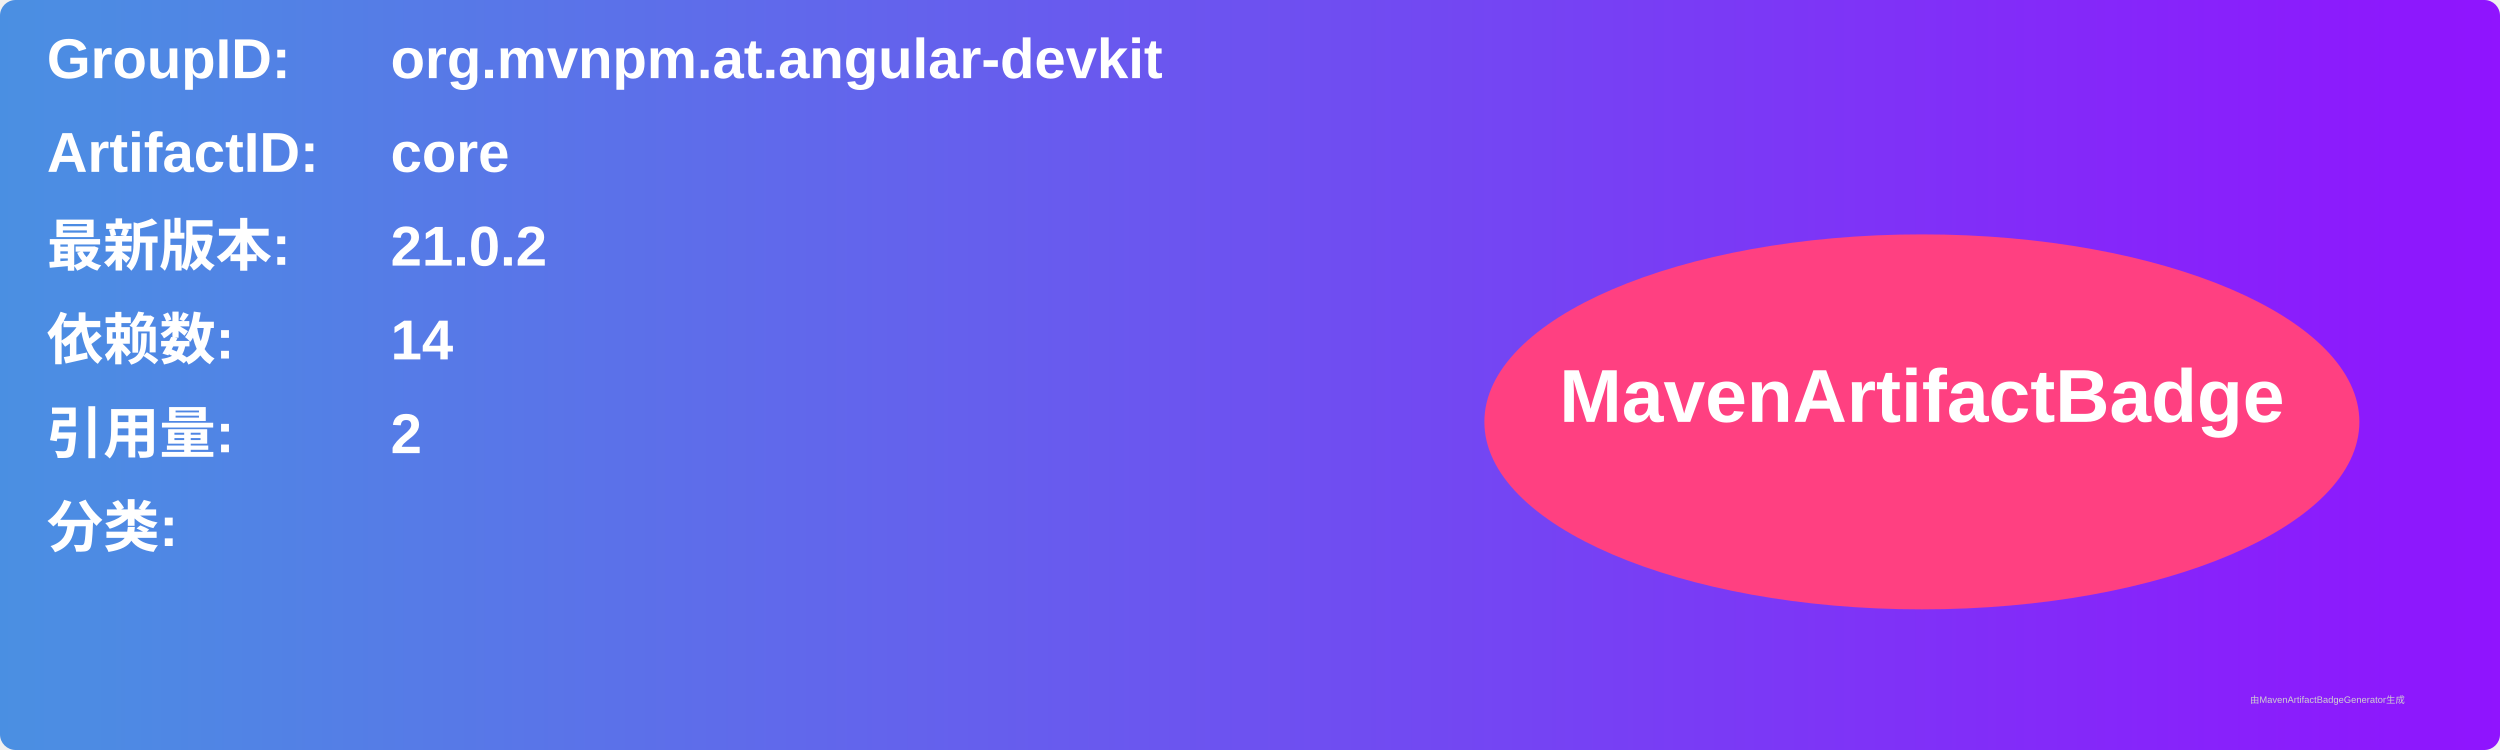
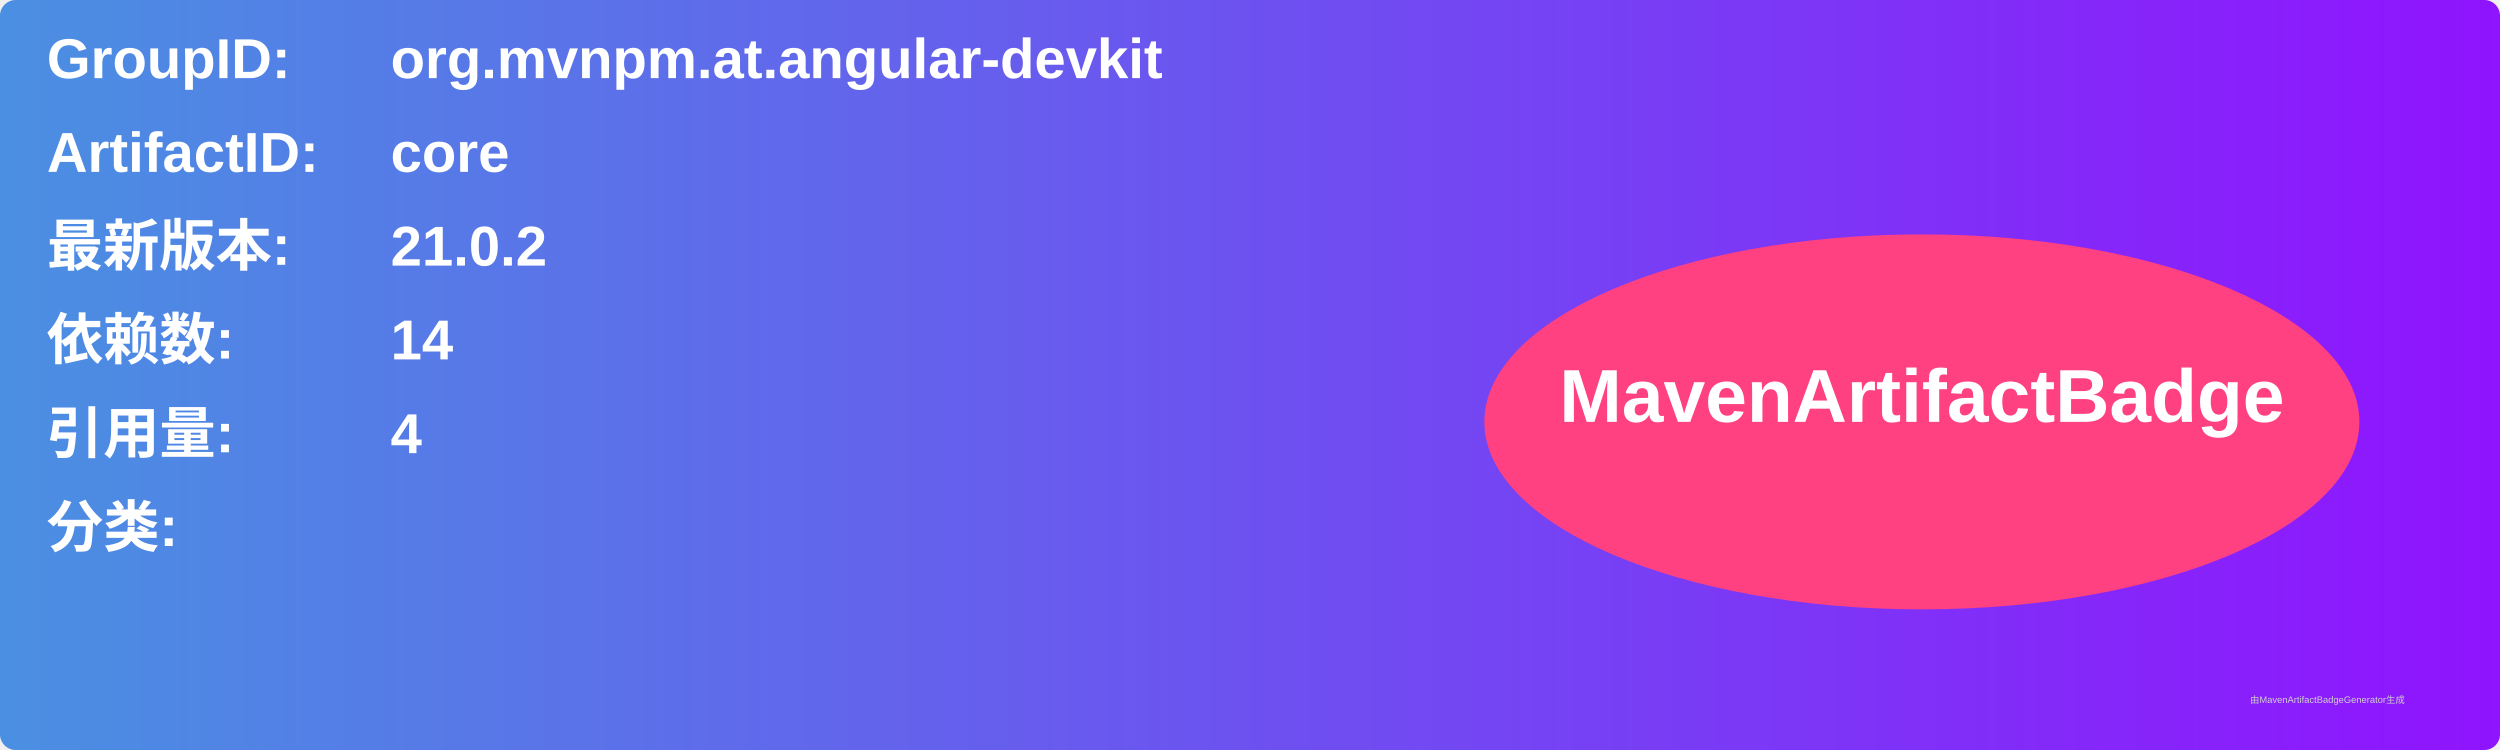
<svg xmlns="http://www.w3.org/2000/svg" width="800" height="240" viewBox="0 0 800 240">
  <linearGradient id="grad" x1="0%" y1="0%" x2="100%" y2="0%">
    <stop offset="0%" stop-color="#4a90e2" />
    <stop offset="100%" stop-color="#9013fe" />
  </linearGradient>
  <rect width="100%" height="100%" rx="5" ry="5" fill="url(#grad)" />
  <g transform="translate(15, 15)">
    <text x="0" y="10" font-family="Arial" font-size="18" fill="white" font-weight="bold" width="260">GroupID:</text>
    <text x="110" y="10" font-family="Arial" font-size="18" fill="white" font-weight="bold" width="460">org.mvnpm.at.angular-devkit</text>
    <text x="0" y="40" font-family="Arial" font-size="18" fill="white" font-weight="bold" width="260">ArtifactID:</text>
    <text x="110" y="40" font-family="Arial" font-size="18" fill="white" font-weight="bold" width="460">core</text>
    <text x="0" y="70" font-family="Arial" font-size="18" fill="white" font-weight="bold">最新版本:</text>
    <text x="110" y="70" font-family="Arial" font-size="18" fill="white" font-weight="bold">
      <tspan font-weight="bold">21.0.2</tspan>
    </text>
    <text x="0" y="100" font-family="Arial" font-size="18" fill="white" font-weight="bold">依赖数: </text>
    <text x="110" y="100" font-family="Arial" font-size="18" fill="white">
      <tspan font-weight="bold">14</tspan>
    </text>
    <text x="0" y="130" font-family="Arial" font-size="18" fill="white" font-weight="bold">引用量: </text>
    <text x="110" y="130" font-family="Arial" font-size="18" fill="white">
-       <tspan font-weight="bold">2</tspan>
+       <tspan font-weight="bold">4</tspan>
    </text>
    <text x="0" y="160" font-family="Arial" font-size="18" fill="white" font-weight="bold">分类:</text>
    <text x="10" y="190" font-family="Arial" font-size="10" fill="white">
      <tspan font-weight="bold" />
    </text>
    <ellipse cx="600" cy="120" rx="140" ry="60" fill="#ff4081" />
    <text x="600" y="120" text-anchor="middle" font-family="Arial" font-size="24" fill="white" font-weight="bold">MavenArtifactBadge</text>
  </g>
  <text x="720" y="225" font-family="Arial" font-size="3" fill="#d0d0d0">由MavenArtifactBadgeGenerator生成</text>
</svg>
